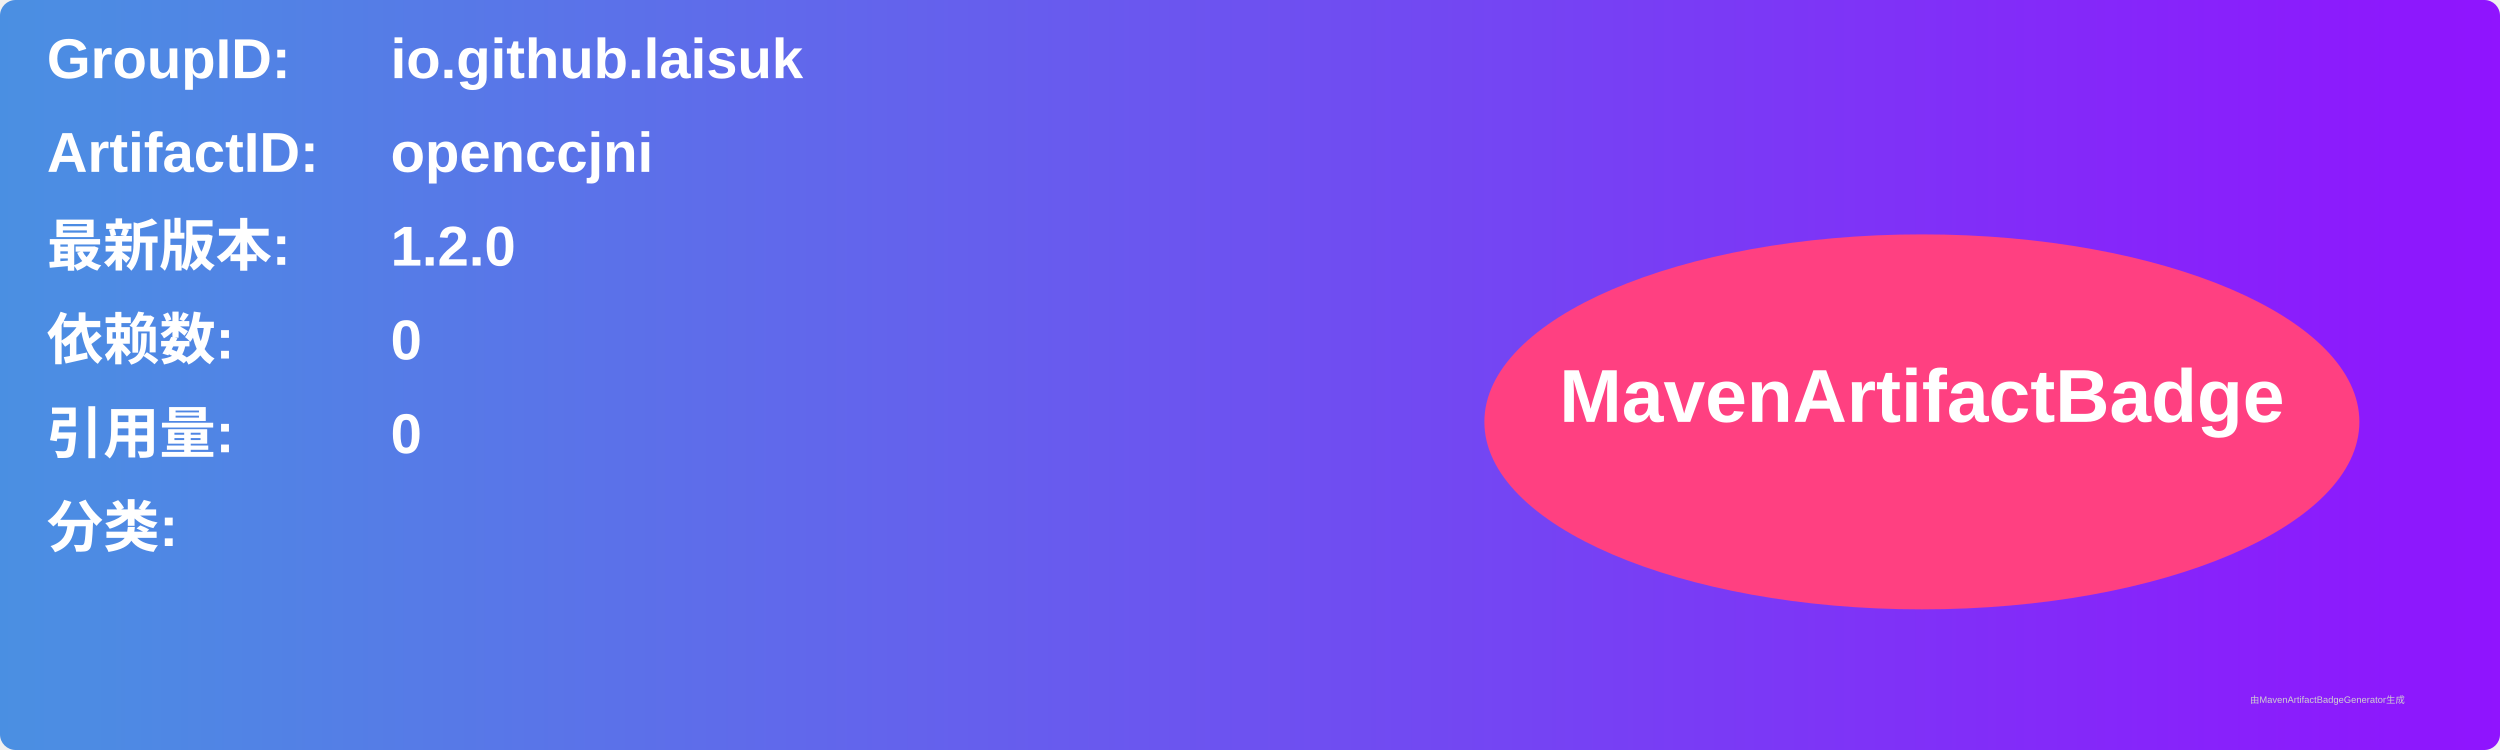
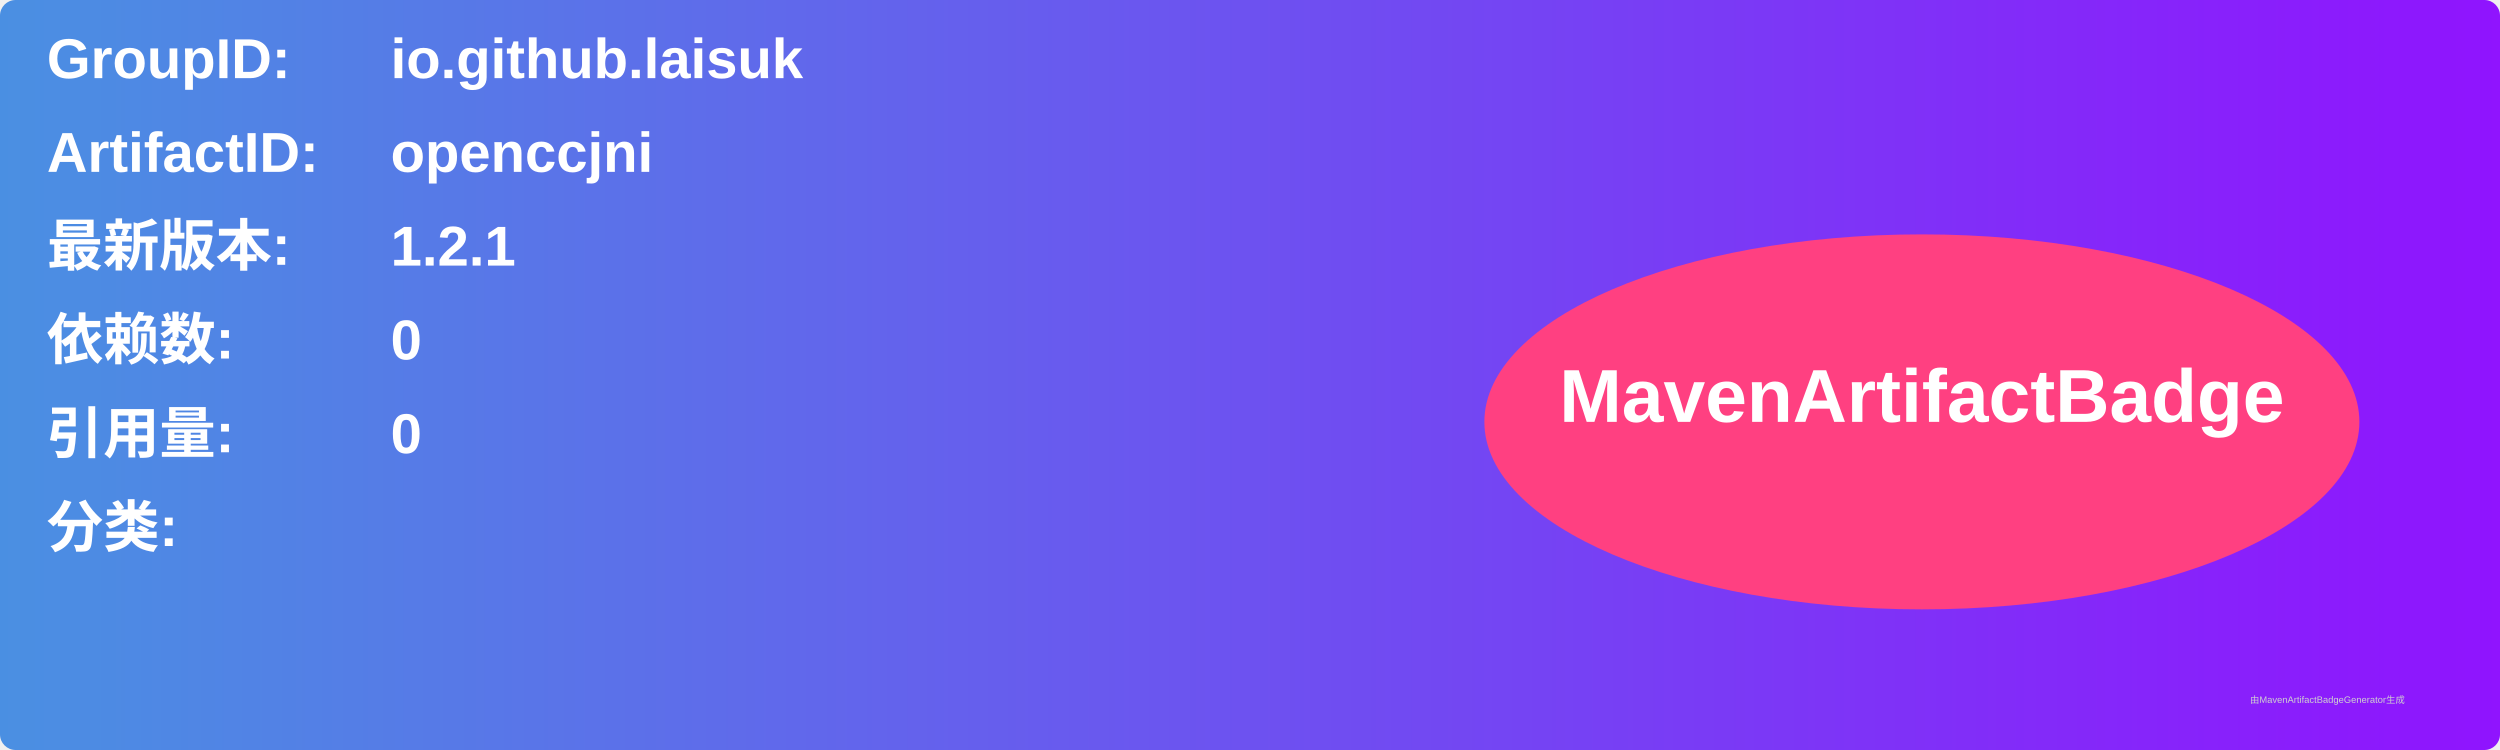
<svg xmlns="http://www.w3.org/2000/svg" width="800" height="240" viewBox="0 0 800 240">
  <linearGradient id="grad" x1="0%" y1="0%" x2="100%" y2="0%">
    <stop offset="0%" stop-color="#4a90e2" />
    <stop offset="100%" stop-color="#9013fe" />
  </linearGradient>
  <rect width="100%" height="100%" rx="5" ry="5" fill="url(#grad)" />
  <g transform="translate(15, 15)">
    <text x="0" y="10" font-family="Arial" font-size="18" fill="white" font-weight="bold" width="260">GroupID:</text>
    <text x="110" y="10" font-family="Arial" font-size="18" fill="white" font-weight="bold" width="460">io.github.laisuk</text>
    <text x="0" y="40" font-family="Arial" font-size="18" fill="white" font-weight="bold" width="260">ArtifactID:</text>
    <text x="110" y="40" font-family="Arial" font-size="18" fill="white" font-weight="bold" width="460">openccjni</text>
    <text x="0" y="70" font-family="Arial" font-size="18" fill="white" font-weight="bold">最新版本:</text>
    <text x="110" y="70" font-family="Arial" font-size="18" fill="white" font-weight="bold">
-       <tspan font-weight="bold">1.2.0</tspan>
+       <tspan font-weight="bold">1.2.1</tspan>
    </text>
    <text x="0" y="100" font-family="Arial" font-size="18" fill="white" font-weight="bold">依赖数: </text>
    <text x="110" y="100" font-family="Arial" font-size="18" fill="white">
      <tspan font-weight="bold">0</tspan>
    </text>
    <text x="0" y="130" font-family="Arial" font-size="18" fill="white" font-weight="bold">引用量: </text>
    <text x="110" y="130" font-family="Arial" font-size="18" fill="white">
      <tspan font-weight="bold">0</tspan>
    </text>
    <text x="0" y="160" font-family="Arial" font-size="18" fill="white" font-weight="bold">分类:</text>
    <text x="10" y="190" font-family="Arial" font-size="10" fill="white">
      <tspan font-weight="bold" />
    </text>
    <ellipse cx="600" cy="120" rx="140" ry="60" fill="#ff4081" />
    <text x="600" y="120" text-anchor="middle" font-family="Arial" font-size="24" fill="white" font-weight="bold">MavenArtifactBadge</text>
  </g>
  <text x="720" y="225" font-family="Arial" font-size="3" fill="#d0d0d0">由MavenArtifactBadgeGenerator生成</text>
</svg>
